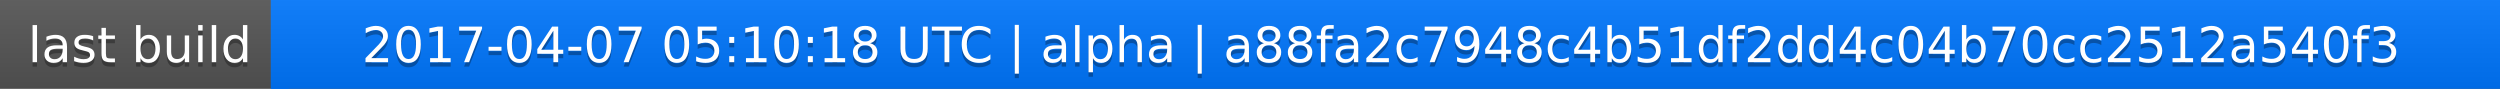
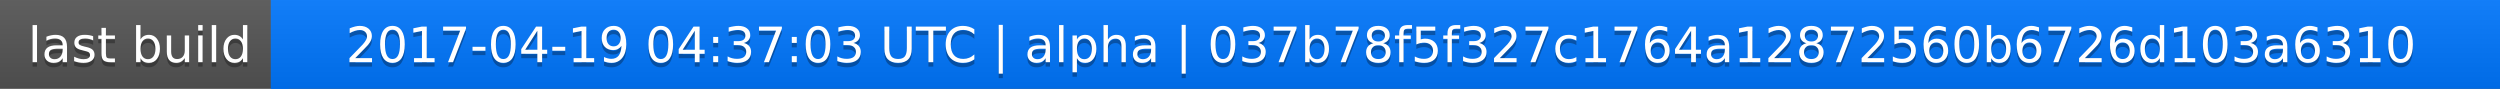
<svg xmlns="http://www.w3.org/2000/svg" width="563" height="20">
  <linearGradient id="a" x2="0" y2="100%">
    <stop offset="0" stop-color="#bbb" stop-opacity=".1" />
    <stop offset="1" stop-opacity=".1" />
  </linearGradient>
  <rect rx="0" width="563" height="20" fill="#555" />
  <rect rx="0" x="61" width="502" height="20" fill="#07f" />
  <path fill="#07f" d="M61 0h4v20h-4z" />
  <rect rx="0" width="563" height="20" fill="url(#a)" />
  <g fill="#fff" text-anchor="middle" font-family="DejaVu Sans,Verdana,Geneva,sans-serif" font-size="11">
    <text x="31.5" y="15" fill="#010101" fill-opacity=".3">last build</text>
    <text x="31.5" y="14">last build</text>
-     <text x="311" y="15" fill="#010101" fill-opacity=".3">2017-04-07 05:10:18 UTC | alpha | a88fa2c7948c4b51df2dd4c04b70cc2512a540f3</text>
-     <text x="311" y="14">2017-04-07 05:10:18 UTC | alpha | a88fa2c7948c4b51df2dd4c04b70cc2512a540f3</text>
+     <text x="311" y="15" fill="#010101" fill-opacity=".3">2017-04-19 04:37:03 UTC | alpha | 037b78f5f327c1764a12872560b6726d103a6310</text>
+     <text x="311" y="14">2017-04-19 04:37:03 UTC | alpha | 037b78f5f327c1764a12872560b6726d103a6310</text>
  </g>
</svg>
